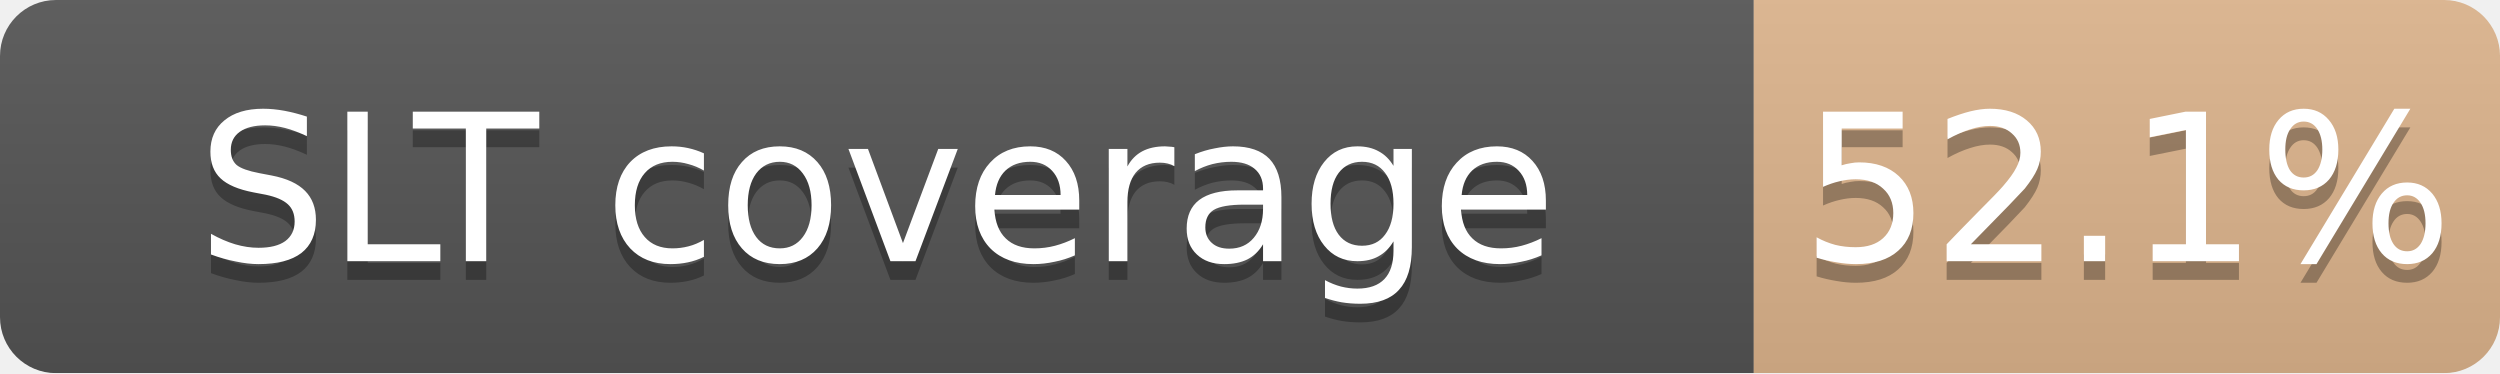
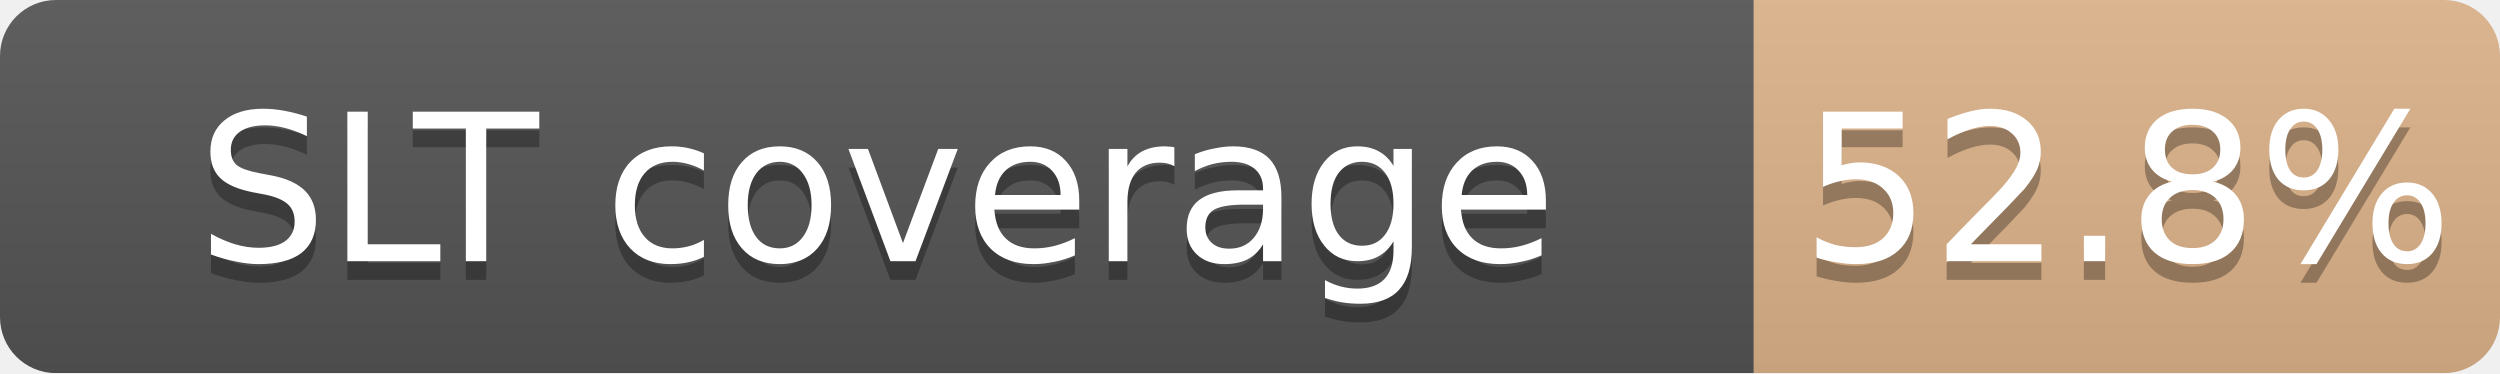
<svg xmlns="http://www.w3.org/2000/svg" width="134" height="20">
  <linearGradient id="b" x2="0" y2="100%">
    <stop offset="0" stop-color="#bbb" stop-opacity=".1" />
    <stop offset="1" stop-opacity=".1" />
  </linearGradient>
  <mask id="a">
    <rect width="134" height="20" rx="3" fill="#fff" />
  </mask>
  <g mask="url(#a)">
    <path fill="#555" d="M0 0h94v20H0z" />
-     <path fill="#CD7F32" fill-opacity="0.52" d="M94 0h40v20H94z" />
+     <path fill="#CD7F32" fill-opacity="0.53" d="M94 0h40v20H94z" />
    <path fill="url(#b)" d="M0 0h134v20H0z" />
  </g>
  <g fill="#fff" text-anchor="middle" font-family="DejaVu Sans,Verdana,Geneva,sans-serif" font-size="11">
    <text x="47.0" y="15" fill="#010101" fill-opacity=".3">SLT coverage</text>
    <text x="47.0" y="14">SLT coverage</text>
-     <text x="114.0" y="15" fill="#010101" fill-opacity=".3">52.1%</text>
-     <text x="114.0" y="14">52.1%</text>
+     <text x="114.0" y="15" fill="#010101" fill-opacity=".3">52.8%</text>
+     <text x="114.0" y="14">52.8%</text>
  </g>
</svg>
